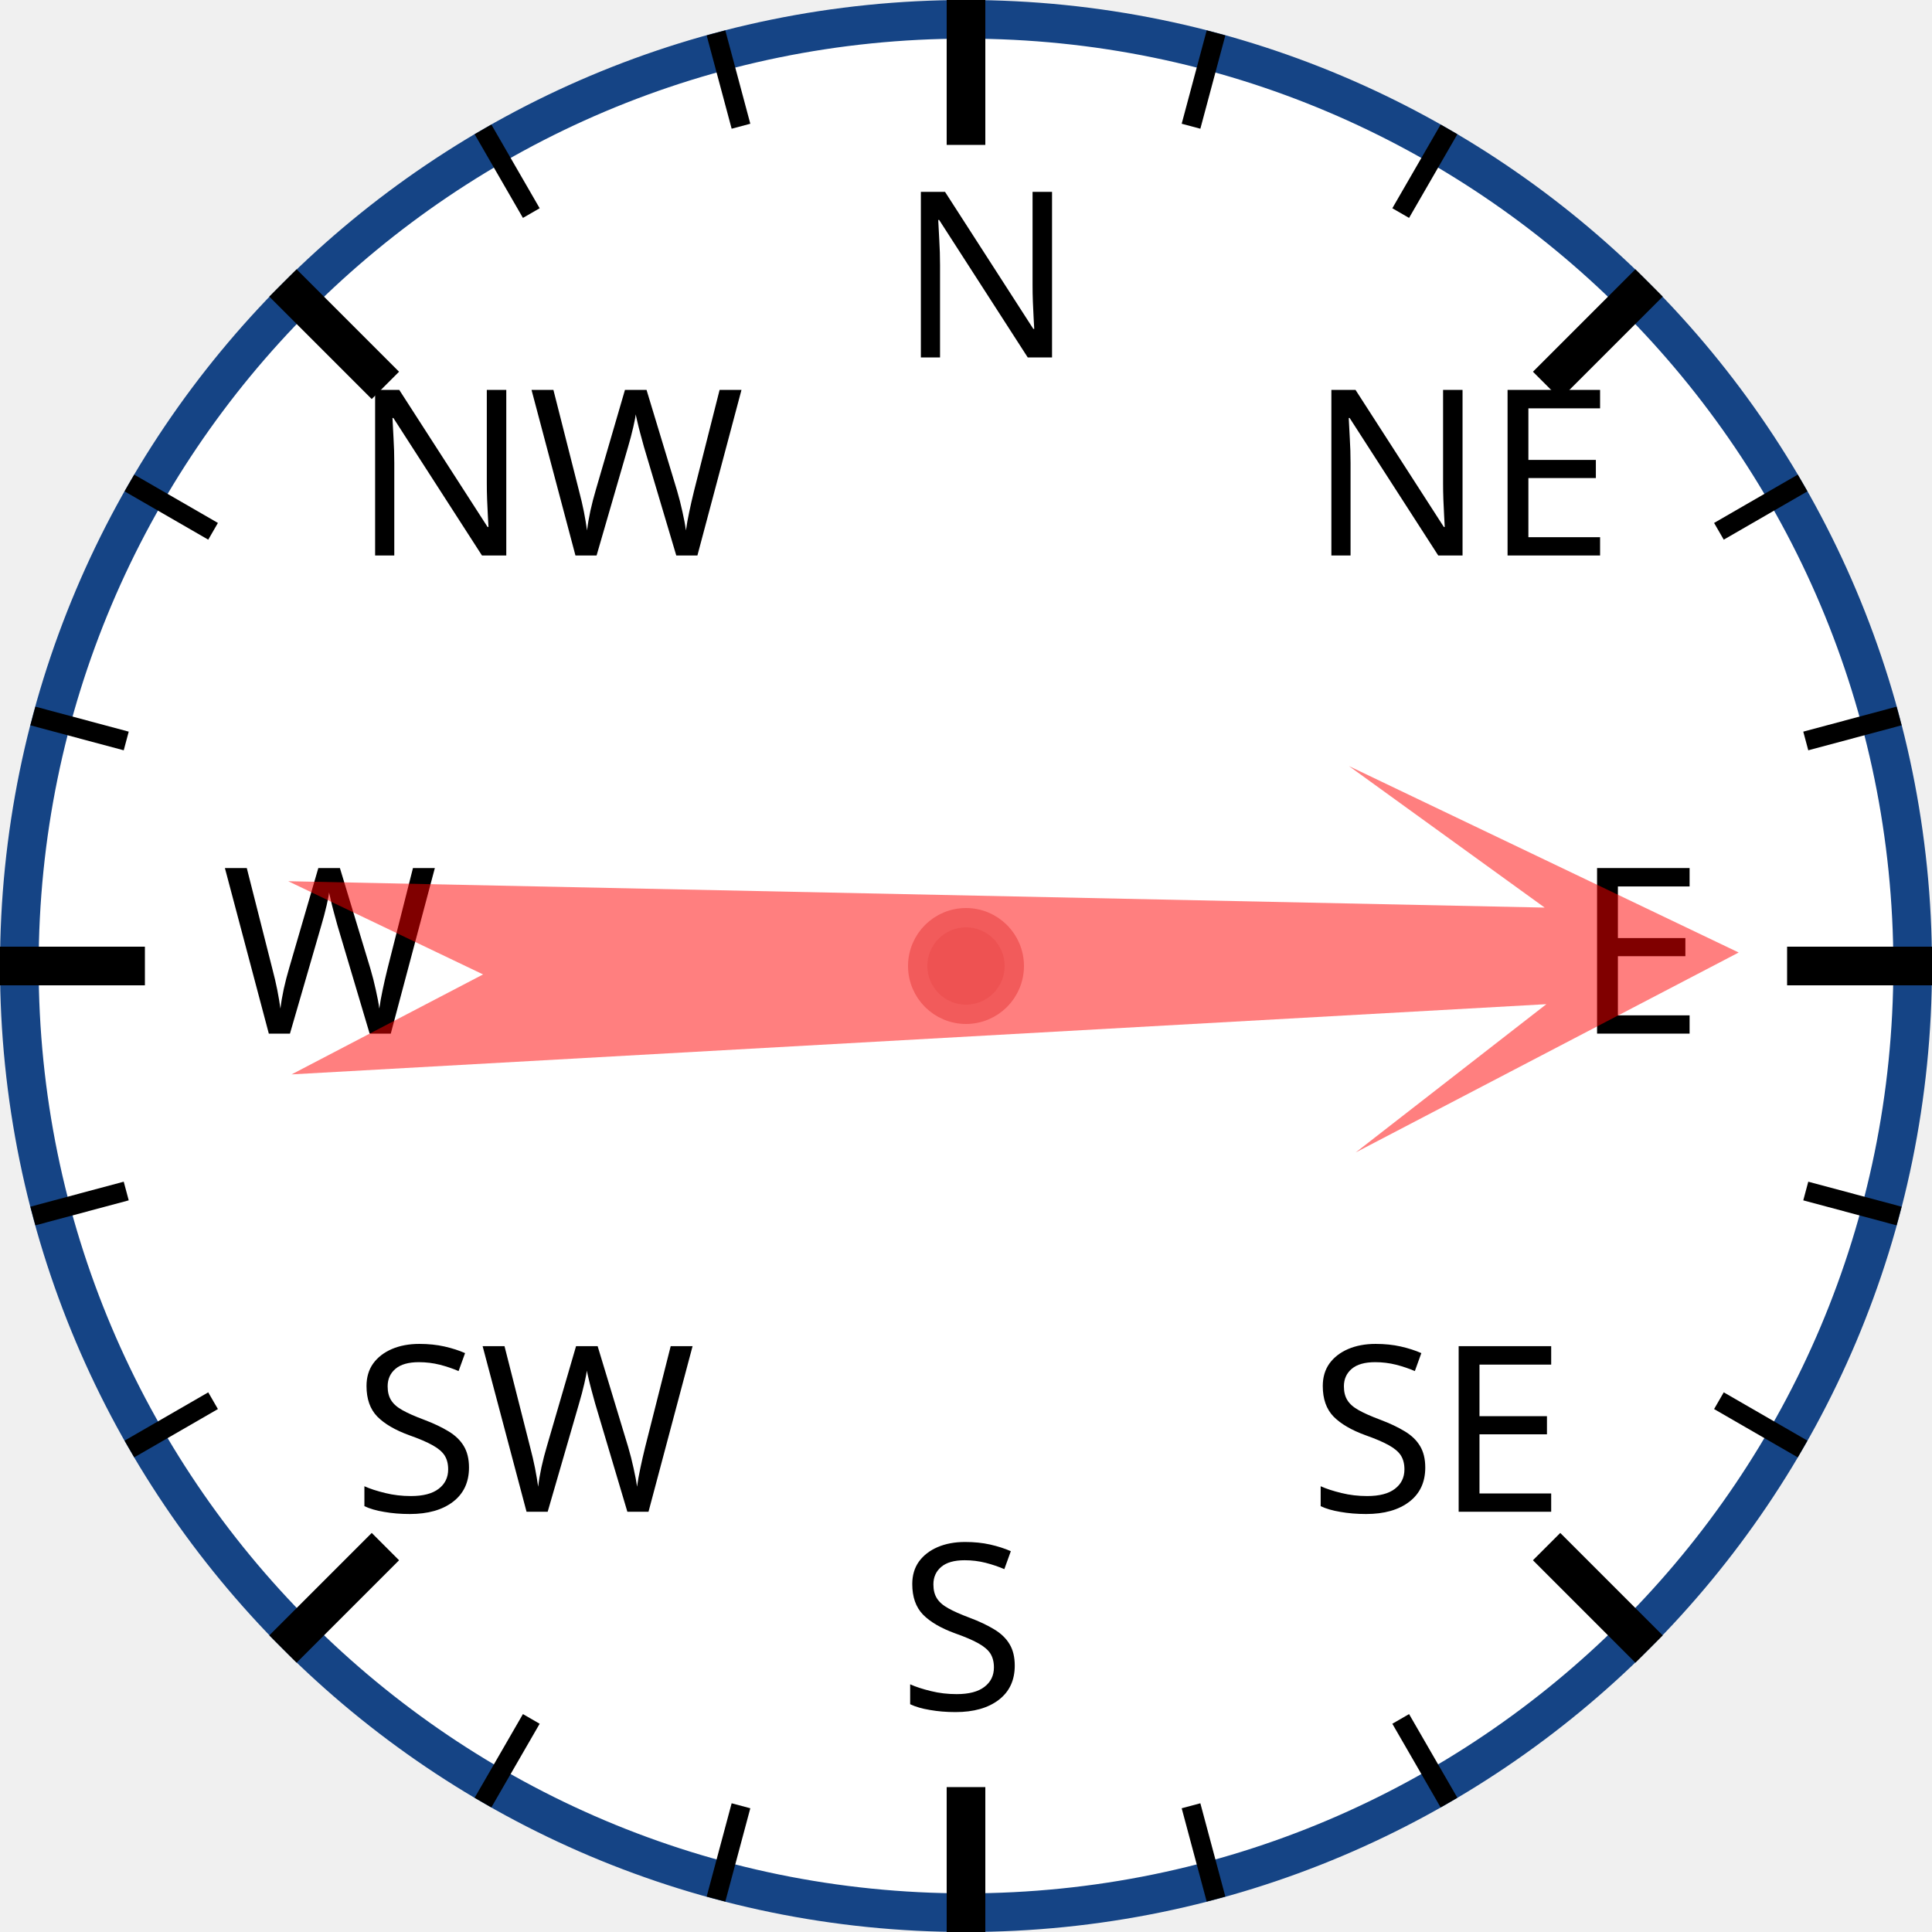
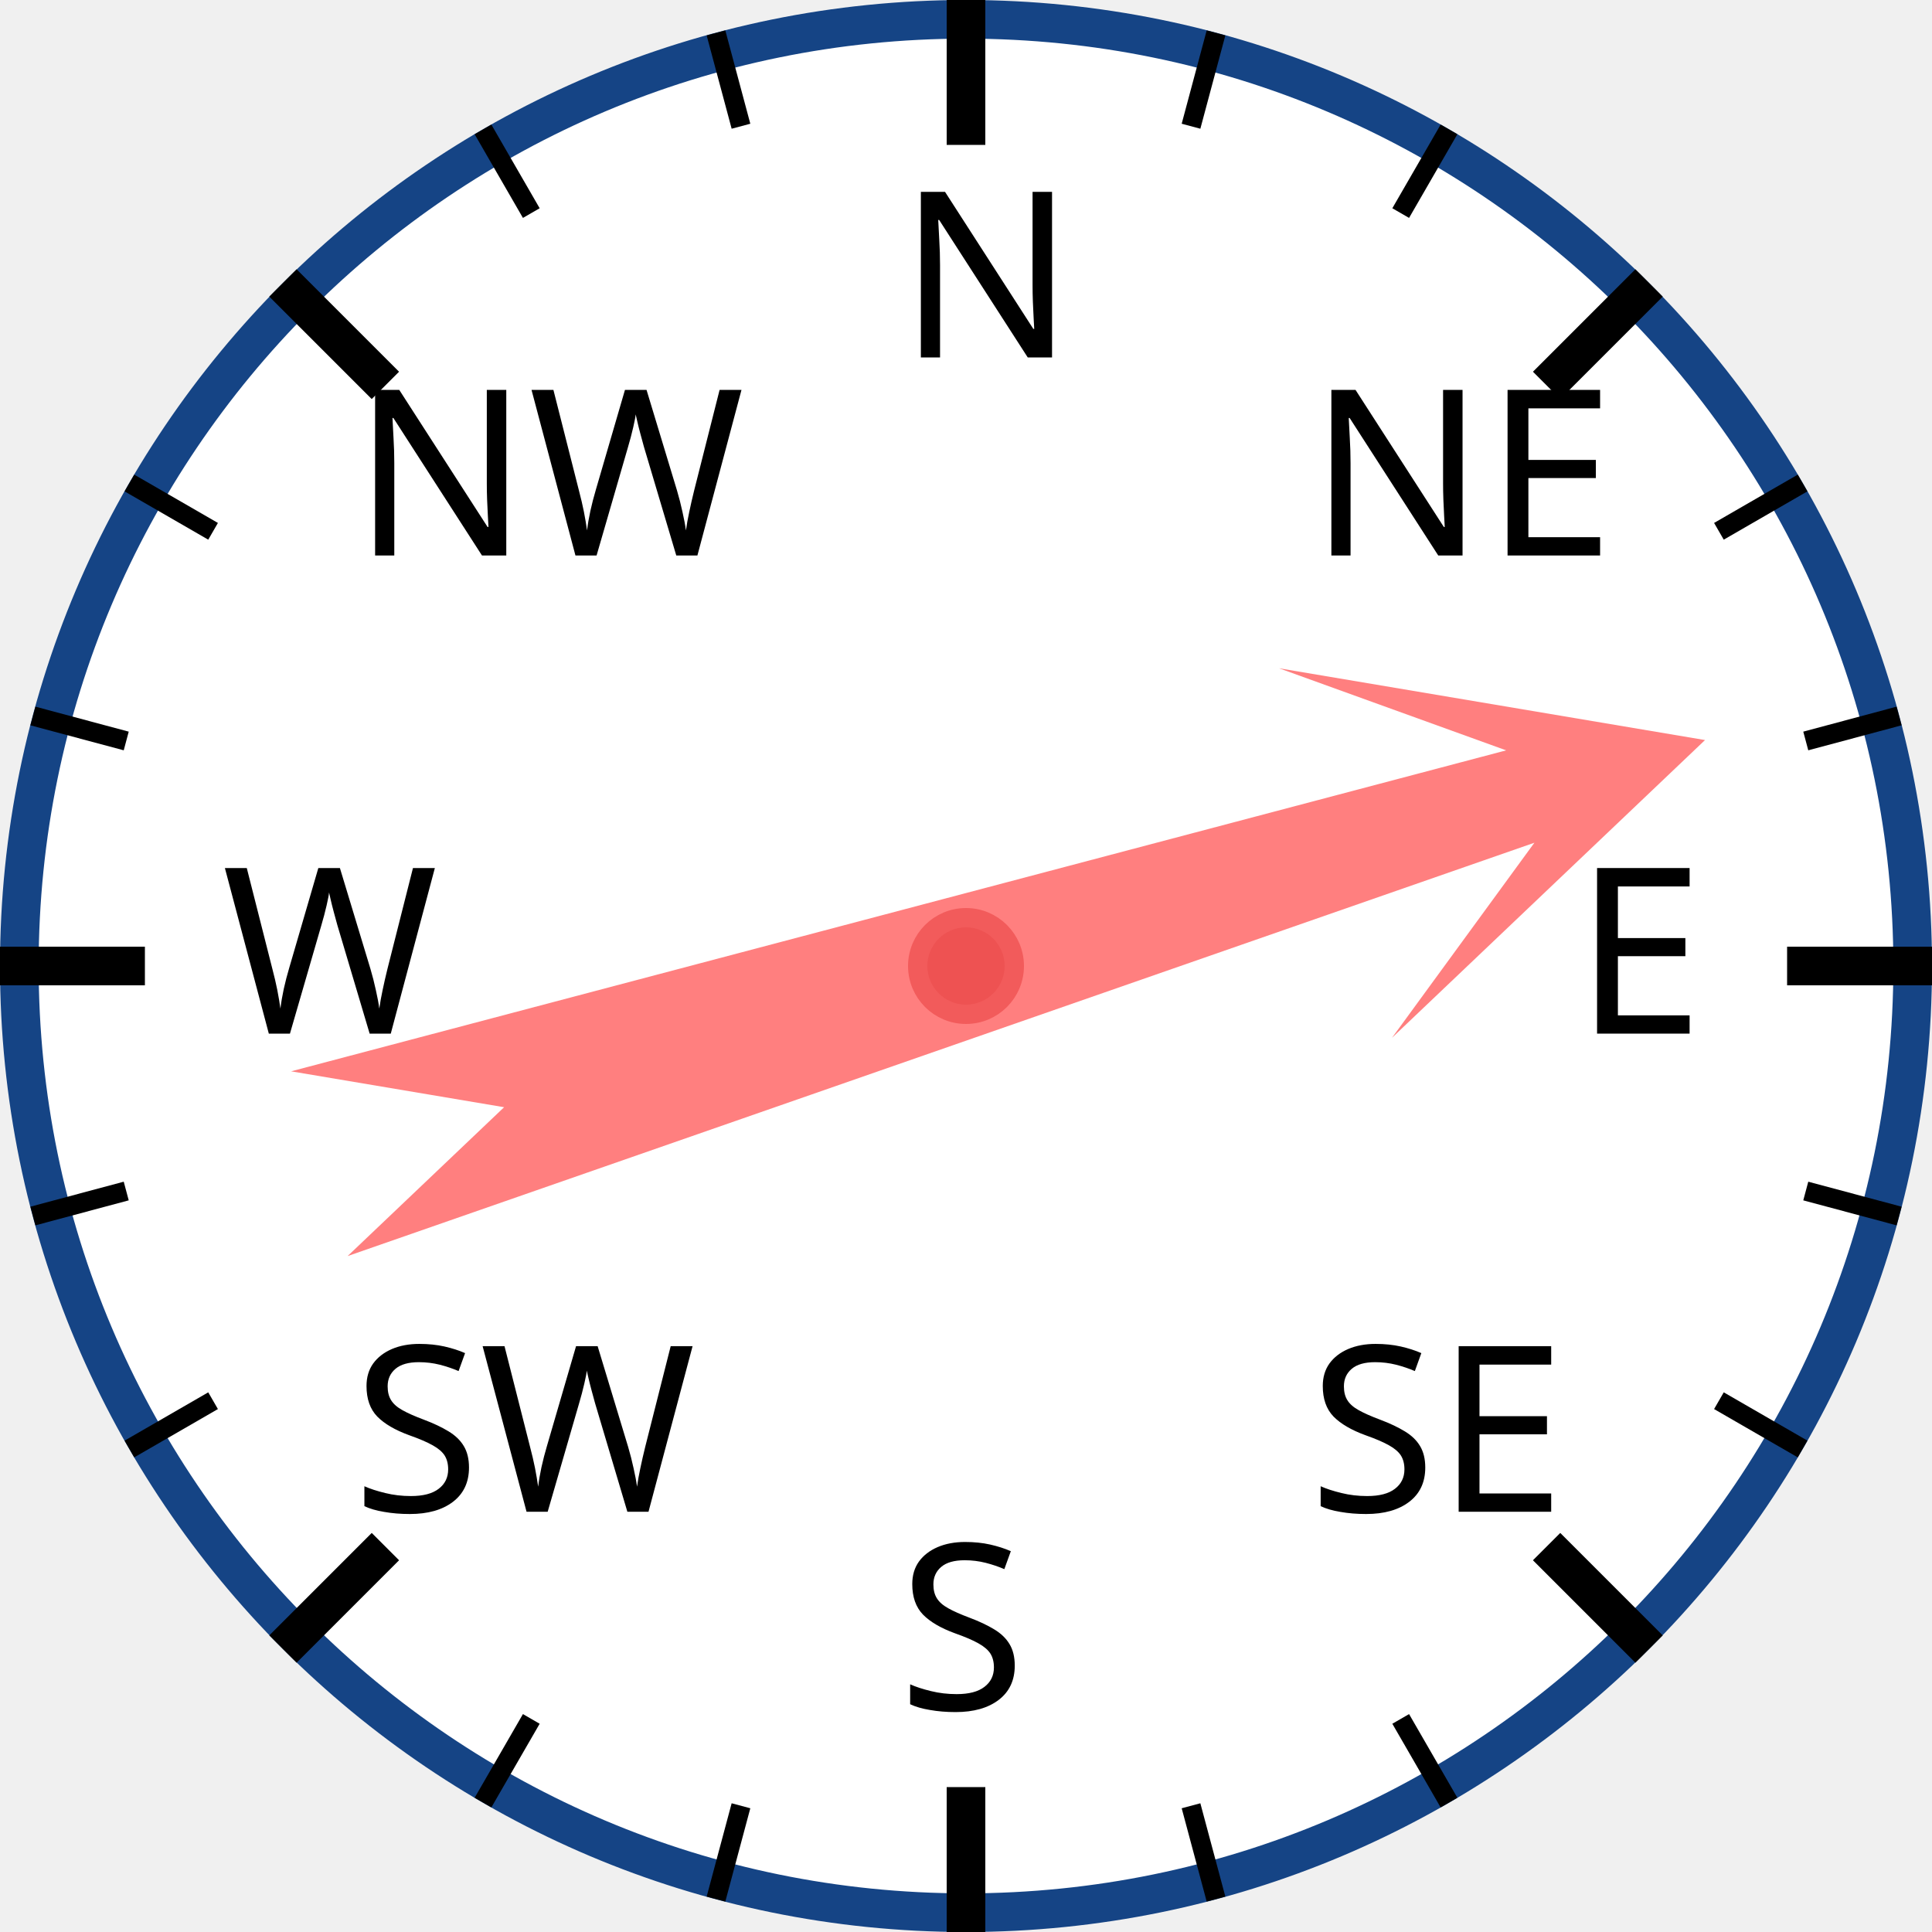
<svg xmlns="http://www.w3.org/2000/svg" width="120px" height="120px" viewBox="0 0 200 200">
  <circle cx="100" cy="100" r="98" style="fill: white; stroke: #154485; stroke-width: 4;" />
  <text x="93.0" y="37.0" style="font-family: sans-serif; font-size: 18pt;">N</text>
  <line x1="100.0" y1="0.0" x2="100.0" y2="15.0" style="stroke: black; stroke-width: 4;" />
  <line x1="74.118" y1="3.407" x2="76.706" y2="13.067" style="stroke: black; stroke-width: 2;" />
  <line x1="50" y1="13.397" x2="55" y2="22.058" style="stroke: black; stroke-width: 2;" />
  <text x="36.503" y="57.503" style="font-family: sans-serif; font-size: 18pt;">NW</text>
  <line x1="29.289" y1="29.289" x2="39.896" y2="39.896" style="stroke: black; stroke-width: 4;" />
  <line x1="13.397" y1="50" x2="22.058" y2="55" style="stroke: black; stroke-width: 2;" />
  <line x1="3.407" y1="74.118" x2="13.067" y2="76.706" style="stroke: black; stroke-width: 2;" />
  <text x="23.0" y="107.0" style="font-family: sans-serif; font-size: 18pt;">W</text>
  <line x1="0.0" y1="100.0" x2="15.0" y2="100.0" style="stroke: black; stroke-width: 4;" />
  <line x1="3.407" y1="125.882" x2="13.067" y2="123.294" style="stroke: black; stroke-width: 2;" />
  <line x1="13.397" y1="150" x2="22.058" y2="145" style="stroke: black; stroke-width: 2;" />
  <text x="36.503" y="156.497" style="font-family: sans-serif; font-size: 18pt;">SW</text>
  <line x1="29.289" y1="170.711" x2="39.896" y2="160.104" style="stroke: black; stroke-width: 4;" />
  <line x1="50" y1="186.603" x2="55" y2="177.942" style="stroke: black; stroke-width: 2;" />
  <line x1="74.118" y1="196.593" x2="76.706" y2="186.933" style="stroke: black; stroke-width: 2;" />
  <text x="93" y="177.0" style="font-family: sans-serif; font-size: 18pt;">S</text>
  <line x1="100" y1="200.0" x2="100" y2="185.0" style="stroke: black; stroke-width: 4;" />
  <line x1="125.882" y1="196.593" x2="123.294" y2="186.933" style="stroke: black; stroke-width: 2;" />
  <line x1="150.0" y1="186.603" x2="145.0" y2="177.942" style="stroke: black; stroke-width: 2;" />
  <text x="135.497" y="156.497" style="font-family: sans-serif; font-size: 18pt;">SE</text>
  <line x1="170.711" y1="170.711" x2="160.104" y2="160.104" style="stroke: black; stroke-width: 4;" />
  <line x1="186.603" y1="150" x2="177.942" y2="145" style="stroke: black; stroke-width: 2;" />
  <line x1="196.593" y1="125.882" x2="186.933" y2="123.294" style="stroke: black; stroke-width: 2;" />
  <text x="163.0" y="107" style="font-family: sans-serif; font-size: 18pt;">E</text>
  <line x1="200.0" y1="100" x2="185.0" y2="100" style="stroke: black; stroke-width: 4;" />
  <line x1="196.593" y1="74.118" x2="186.933" y2="76.706" style="stroke: black; stroke-width: 2;" />
  <line x1="186.603" y1="50" x2="177.942" y2="55" style="stroke: black; stroke-width: 2;" />
  <text x="135.497" y="57.503" style="font-family: sans-serif; font-size: 18pt;">NE</text>
  <line x1="170.711" y1="29.289" x2="160.104" y2="39.896" style="stroke: black; stroke-width: 4;" />
  <line x1="150" y1="13.397" x2="145" y2="22.058" style="stroke: black; stroke-width: 2;" />
  <line x1="125.882" y1="3.407" x2="123.294" y2="13.067" style="stroke: black; stroke-width: 2;" />
-   <polygon points="100 20 120 60 105 40 110 170 100 150 90 170 95 40 80 60" style="fill: red; fill-opacity: 0.5;" transform="rotate(89,100,100)" />
+   <polygon points="100 20 120 60 105 40 110 170 100 150 90 170 95 40 80 60" style="fill: red; fill-opacity: 0.5;" transform="rotate(73,100,100)" />
  <circle cx="100" cy="100" r="5" style="fill: #EE5252; stroke: #F25B5B; stroke-width: 2;" />
</svg>
